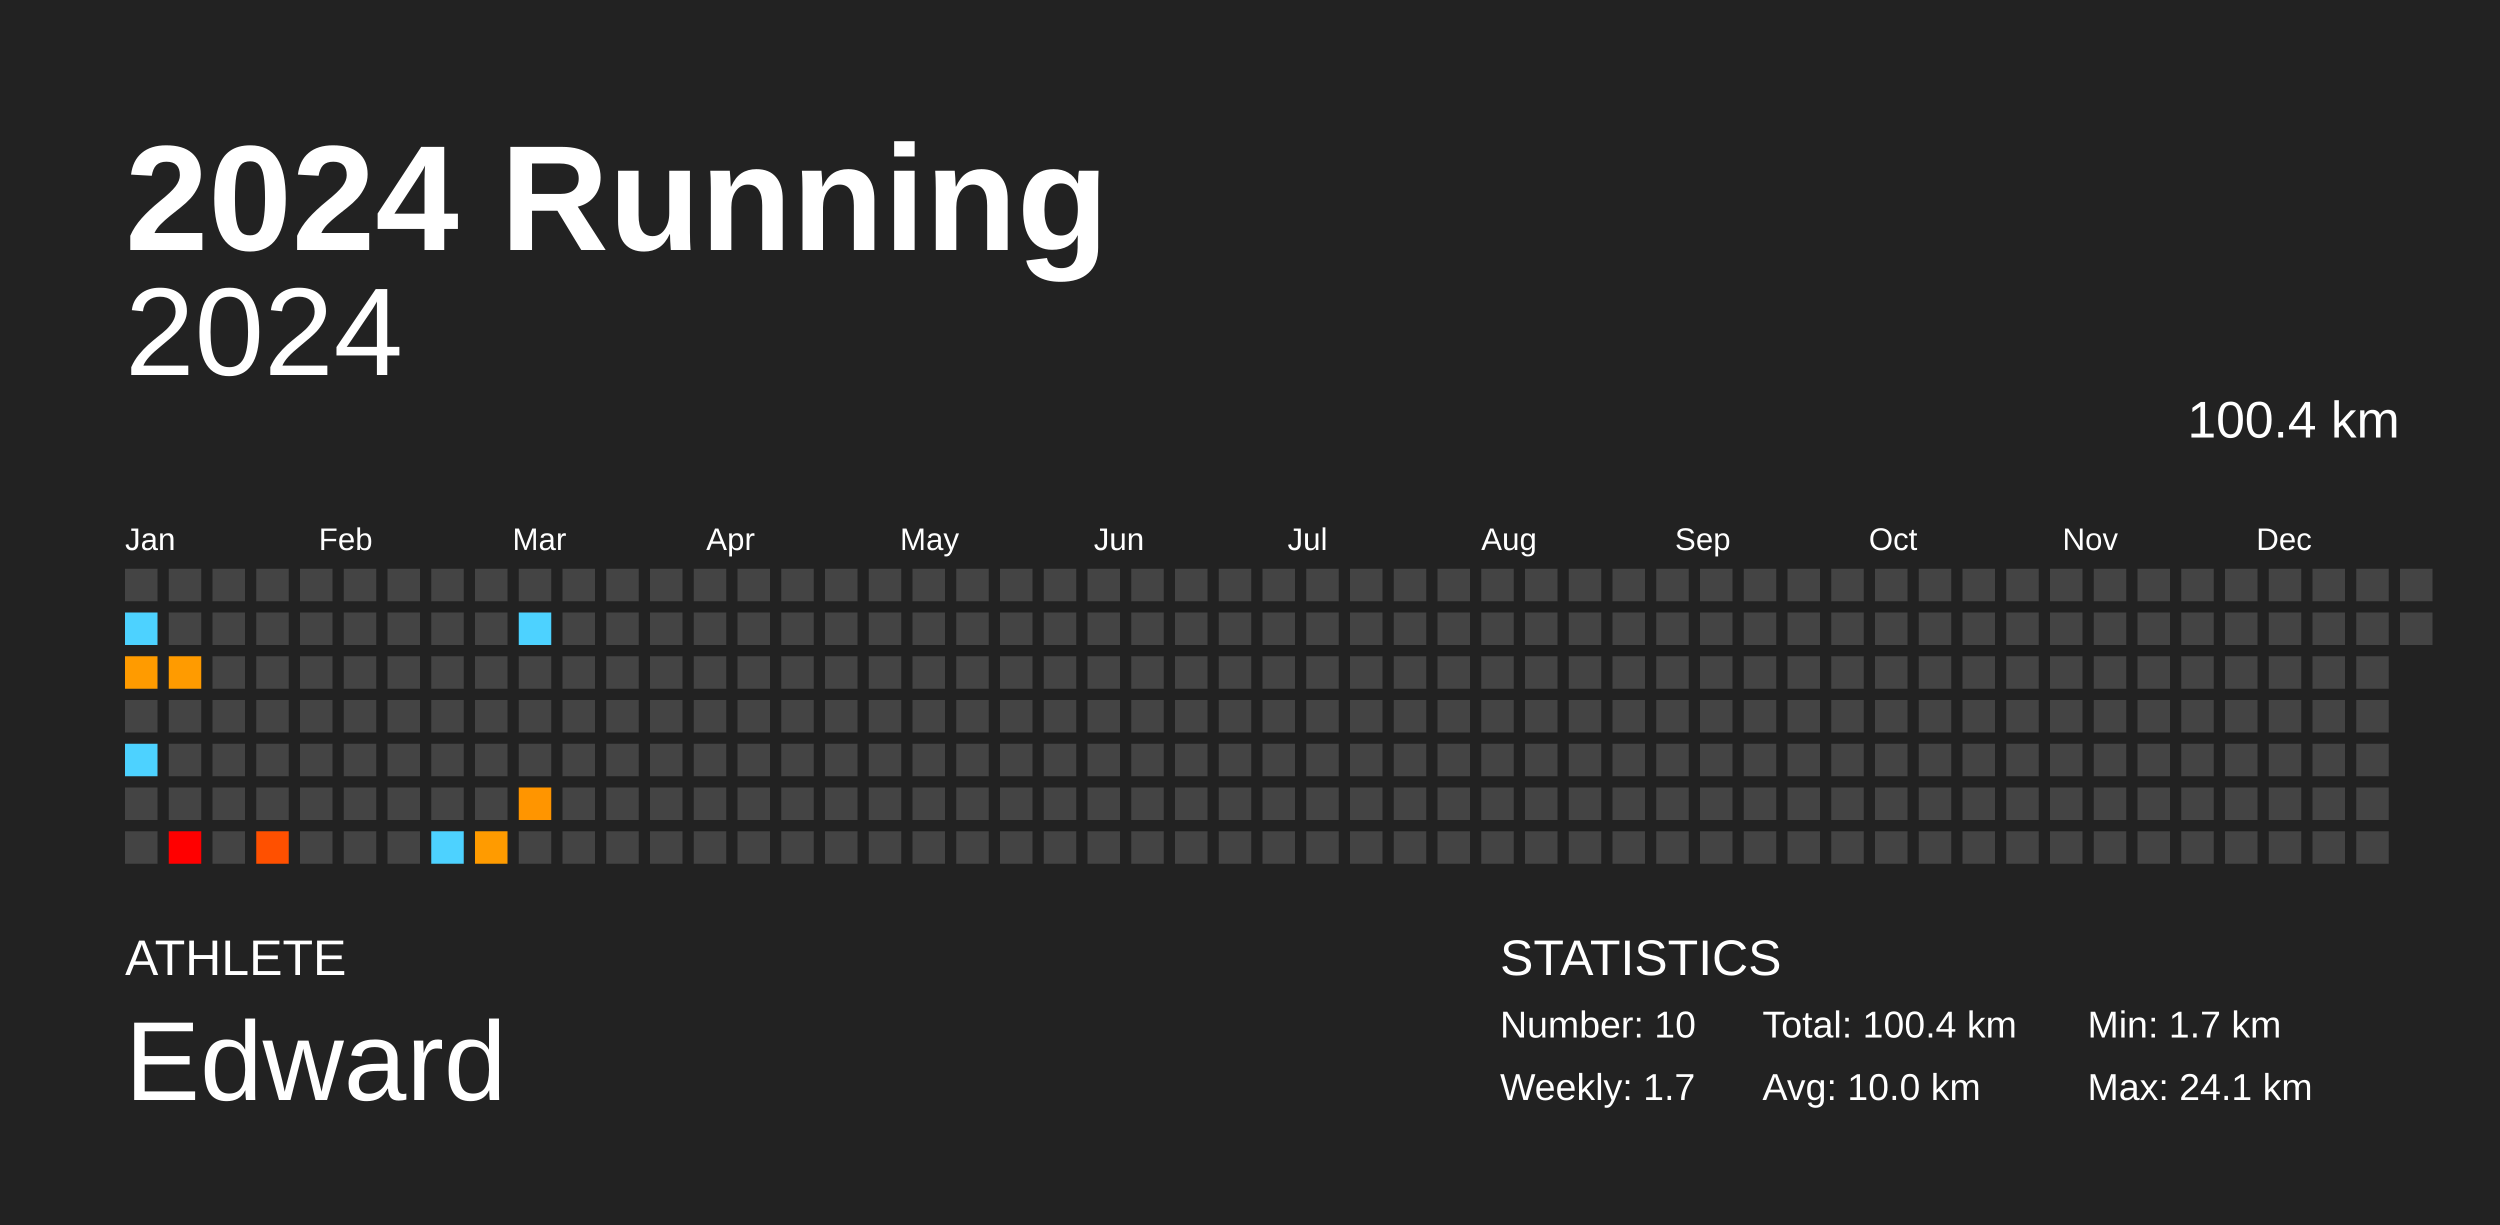
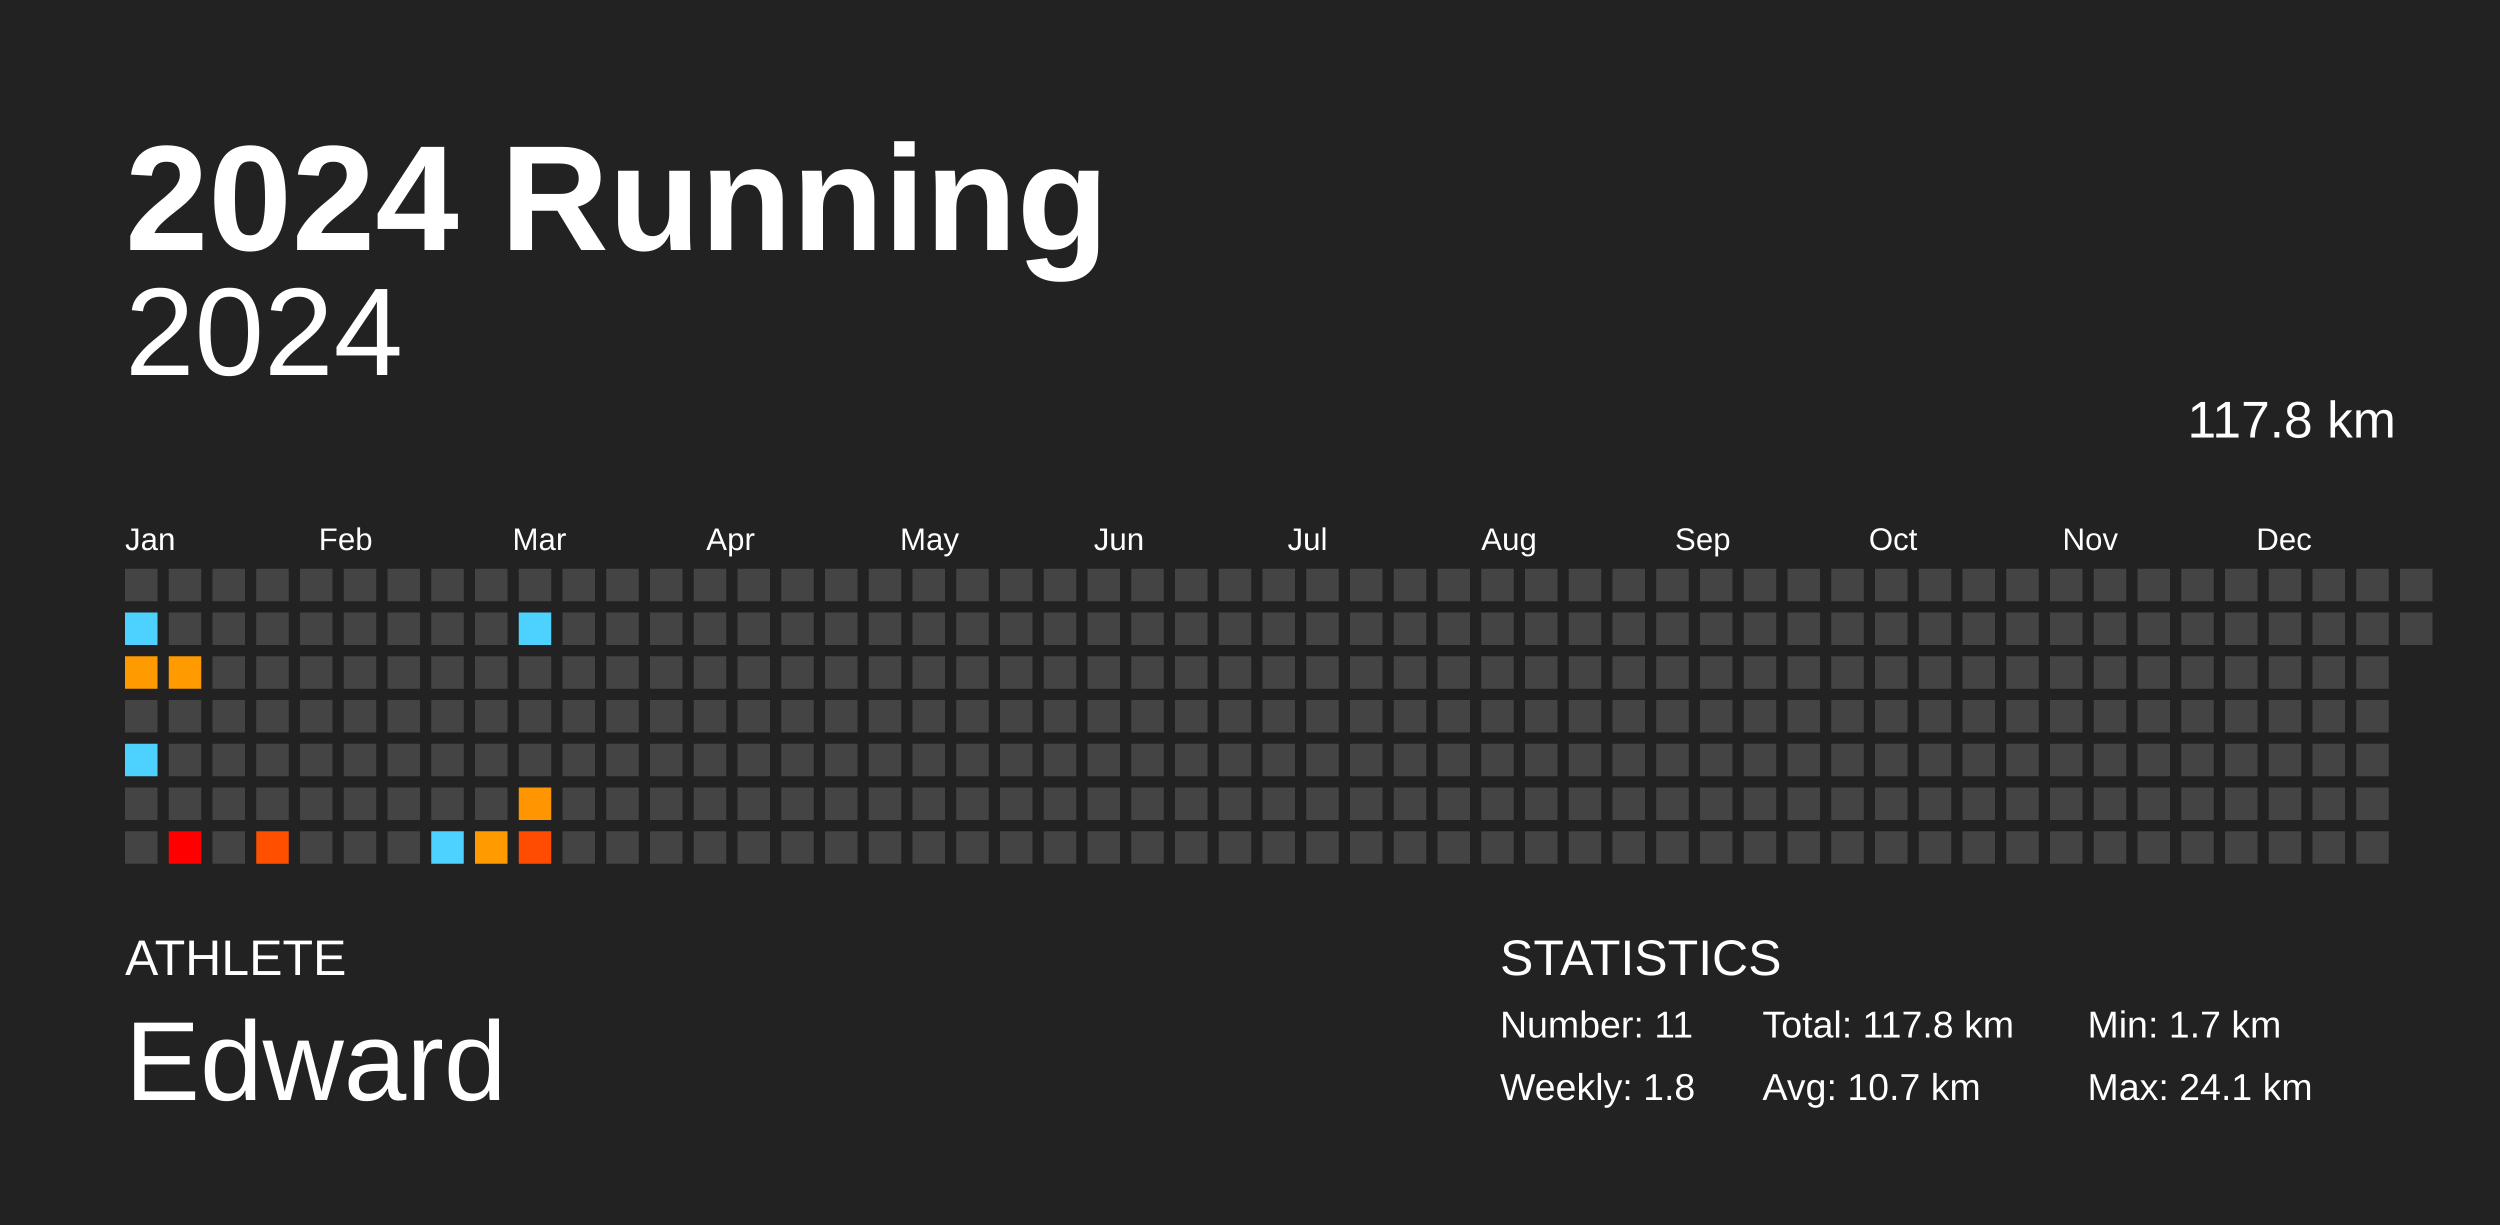
<svg xmlns="http://www.w3.org/2000/svg" baseProfile="full" height="98mm" version="1.1" viewBox="0,0,200,98" width="200mm">
  <defs />
  <rect fill="#222222" height="98" width="200" x="0" y="0" />
  <text fill="#FFFFFF" style="font-size:12px; font-family:Arial; font-weight:bold;" x="10" y="20">2024 Running</text>
  <text fill="#FFFFFF" style="font-size:4px; font-family:Arial" x="10" y="78">ATHLETE</text>
  <text fill="#FFFFFF" style="font-size:9px; font-family:Arial" x="10" y="88">Edward</text>
  <text fill="#FFFFFF" style="font-size:4px; font-family:Arial" x="120" y="78">STATISTICS</text>
-   <text fill="#FFFFFF" style="font-size:3px; font-family:Arial" x="120" y="83">Number: 10</text>
-   <text fill="#FFFFFF" style="font-size:3px; font-family:Arial" x="120" y="88">Weekly: 1.7</text>
-   <text fill="#FFFFFF" style="font-size:3px; font-family:Arial" x="141" y="83">Total: 100.4 km</text>
-   <text fill="#FFFFFF" style="font-size:3px; font-family:Arial" x="141" y="88">Avg: 10.0 km</text>
+   <text fill="#FFFFFF" style="font-size:3px; font-family:Arial" x="120" y="83">Number: 11</text>
+   <text fill="#FFFFFF" style="font-size:3px; font-family:Arial" x="120" y="88">Weekly: 1.8</text>
+   <text fill="#FFFFFF" style="font-size:3px; font-family:Arial" x="141" y="83">Total: 117.8 km</text>
+   <text fill="#FFFFFF" style="font-size:3px; font-family:Arial" x="141" y="88">Avg: 10.7 km</text>
  <text fill="#FFFFFF" style="font-size:3px; font-family:Arial" x="167" y="83">Min: 1.7 km</text>
  <text fill="#FFFFFF" style="font-size:3px; font-family:Arial" x="167" y="88">Max: 24.1 km</text>
  <text alignment-baseline="hanging" fill="#FFFFFF" style="font-size:10.0px; font-family:Arial;" x="10" y="30">2024</text>
-   <text alignment-baseline="hanging" fill="#FFFFFF" style="font-size:4.125px; font-family:Arial;" x="175" y="35">100.4 km</text>
+   <text alignment-baseline="hanging" fill="#FFFFFF" style="font-size:4.125px; font-family:Arial;" x="175" y="35">117.8 km</text>
  <text fill="#FFFFFF" style="font-size:2.5px; font-family:Arial" x="10.0" y="44">Jan</text>
  <text fill="#FFFFFF" style="font-size:2.5px; font-family:Arial" x="25.5" y="44">Feb</text>
  <text fill="#FFFFFF" style="font-size:2.5px; font-family:Arial" x="41.0" y="44">Mar</text>
  <text fill="#FFFFFF" style="font-size:2.5px; font-family:Arial" x="56.5" y="44">Apr</text>
  <text fill="#FFFFFF" style="font-size:2.5px; font-family:Arial" x="72.0" y="44">May</text>
  <text fill="#FFFFFF" style="font-size:2.5px; font-family:Arial" x="87.5" y="44">Jun</text>
  <text fill="#FFFFFF" style="font-size:2.5px; font-family:Arial" x="103.0" y="44">Jul</text>
  <text fill="#FFFFFF" style="font-size:2.5px; font-family:Arial" x="118.5" y="44">Aug</text>
  <text fill="#FFFFFF" style="font-size:2.5px; font-family:Arial" x="134.0" y="44">Sep</text>
  <text fill="#FFFFFF" style="font-size:2.5px; font-family:Arial" x="149.5" y="44">Oct</text>
  <text fill="#FFFFFF" style="font-size:2.5px; font-family:Arial" x="165.0" y="44">Nov</text>
  <text fill="#FFFFFF" style="font-size:2.5px; font-family:Arial" x="180.5" y="44">Dec</text>
  <rect fill="#444444" height="2.6" width="2.6" x="10.0" y="45.5" />
  <rect fill="#4dd2ff" height="2.6" width="2.6" x="10.0" y="49.0" />
  <rect fill="#ff9b00" height="2.6" width="2.6" x="10.0" y="52.5" />
  <rect fill="#444444" height="2.6" width="2.6" x="10.0" y="56.0" />
  <rect fill="#4dd2ff" height="2.6" width="2.6" x="10.0" y="59.5" />
  <rect fill="#444444" height="2.6" width="2.6" x="10.0" y="63.0" />
  <rect fill="#444444" height="2.6" width="2.6" x="10.0" y="66.5" />
  <rect fill="#444444" height="2.6" width="2.6" x="13.5" y="45.5" />
  <rect fill="#444444" height="2.6" width="2.6" x="13.5" y="49.0" />
  <rect fill="#ff9b00" height="2.6" width="2.6" x="13.5" y="52.5" />
  <rect fill="#444444" height="2.6" width="2.6" x="13.5" y="56.0" />
  <rect fill="#444444" height="2.6" width="2.6" x="13.5" y="59.5" />
  <rect fill="#444444" height="2.6" width="2.6" x="13.5" y="63.0" />
  <rect fill="red" height="2.6" width="2.6" x="13.5" y="66.5" />
  <rect fill="#444444" height="2.6" width="2.6" x="17.0" y="45.5" />
  <rect fill="#444444" height="2.6" width="2.6" x="17.0" y="49.0" />
  <rect fill="#444444" height="2.6" width="2.6" x="17.0" y="52.5" />
  <rect fill="#444444" height="2.6" width="2.6" x="17.0" y="56.0" />
  <rect fill="#444444" height="2.6" width="2.6" x="17.0" y="59.5" />
  <rect fill="#444444" height="2.6" width="2.6" x="17.0" y="63.0" />
  <rect fill="#444444" height="2.6" width="2.6" x="17.0" y="66.5" />
  <rect fill="#444444" height="2.6" width="2.6" x="20.5" y="45.5" />
  <rect fill="#444444" height="2.6" width="2.6" x="20.5" y="49.0" />
  <rect fill="#444444" height="2.6" width="2.6" x="20.5" y="52.5" />
  <rect fill="#444444" height="2.6" width="2.6" x="20.5" y="56.0" />
  <rect fill="#444444" height="2.6" width="2.6" x="20.5" y="59.5" />
  <rect fill="#444444" height="2.6" width="2.6" x="20.5" y="63.0" />
  <rect fill="#ff5000" height="2.6" width="2.6" x="20.5" y="66.5" />
  <rect fill="#444444" height="2.6" width="2.6" x="24.0" y="45.5" />
  <rect fill="#444444" height="2.6" width="2.6" x="24.0" y="49.0" />
  <rect fill="#444444" height="2.6" width="2.6" x="24.0" y="52.5" />
  <rect fill="#444444" height="2.6" width="2.6" x="24.0" y="56.0" />
  <rect fill="#444444" height="2.6" width="2.6" x="24.0" y="59.5" />
  <rect fill="#444444" height="2.6" width="2.6" x="24.0" y="63.0" />
  <rect fill="#444444" height="2.6" width="2.6" x="24.0" y="66.5" />
  <rect fill="#444444" height="2.6" width="2.6" x="27.5" y="45.5" />
  <rect fill="#444444" height="2.6" width="2.6" x="27.5" y="49.0" />
  <rect fill="#444444" height="2.6" width="2.6" x="27.5" y="52.5" />
  <rect fill="#444444" height="2.6" width="2.6" x="27.5" y="56.0" />
  <rect fill="#444444" height="2.6" width="2.6" x="27.5" y="59.5" />
  <rect fill="#444444" height="2.6" width="2.6" x="27.5" y="63.0" />
  <rect fill="#444444" height="2.6" width="2.6" x="27.5" y="66.5" />
  <rect fill="#444444" height="2.6" width="2.6" x="31.0" y="45.5" />
  <rect fill="#444444" height="2.6" width="2.6" x="31.0" y="49.0" />
  <rect fill="#444444" height="2.6" width="2.6" x="31.0" y="52.5" />
  <rect fill="#444444" height="2.6" width="2.6" x="31.0" y="56.0" />
  <rect fill="#444444" height="2.6" width="2.6" x="31.0" y="59.5" />
  <rect fill="#444444" height="2.6" width="2.6" x="31.0" y="63.0" />
  <rect fill="#444444" height="2.6" width="2.6" x="31.0" y="66.5" />
  <rect fill="#444444" height="2.6" width="2.6" x="34.5" y="45.5" />
  <rect fill="#444444" height="2.6" width="2.6" x="34.5" y="49.0" />
  <rect fill="#444444" height="2.6" width="2.6" x="34.5" y="52.5" />
  <rect fill="#444444" height="2.6" width="2.6" x="34.5" y="56.0" />
  <rect fill="#444444" height="2.6" width="2.6" x="34.5" y="59.5" />
  <rect fill="#444444" height="2.6" width="2.6" x="34.5" y="63.0" />
  <rect fill="#4dd2ff" height="2.6" width="2.6" x="34.5" y="66.5" />
  <rect fill="#444444" height="2.6" width="2.6" x="38.0" y="45.5" />
  <rect fill="#444444" height="2.6" width="2.6" x="38.0" y="49.0" />
  <rect fill="#444444" height="2.6" width="2.6" x="38.0" y="52.5" />
  <rect fill="#444444" height="2.6" width="2.6" x="38.0" y="56.0" />
  <rect fill="#444444" height="2.6" width="2.6" x="38.0" y="59.5" />
  <rect fill="#444444" height="2.6" width="2.6" x="38.0" y="63.0" />
  <rect fill="#ff9b00" height="2.6" width="2.6" x="38.0" y="66.5" />
  <rect fill="#444444" height="2.6" width="2.6" x="41.5" y="45.5" />
  <rect fill="#4dd2ff" height="2.6" width="2.6" x="41.5" y="49.0" />
  <rect fill="#444444" height="2.6" width="2.6" x="41.5" y="52.5" />
  <rect fill="#444444" height="2.6" width="2.6" x="41.5" y="56.0" />
  <rect fill="#444444" height="2.6" width="2.6" x="41.5" y="59.5" />
  <rect fill="#ff9500" height="2.6" width="2.6" x="41.5" y="63.0" />
-   <rect fill="#444444" height="2.6" width="2.6" x="41.5" y="66.5" />
+   <rect fill="#ff4c00" height="2.6" width="2.6" x="41.5" y="66.5" />
  <rect fill="#444444" height="2.6" width="2.6" x="45.0" y="45.5" />
  <rect fill="#444444" height="2.6" width="2.6" x="45.0" y="49.0" />
  <rect fill="#444444" height="2.6" width="2.6" x="45.0" y="52.5" />
  <rect fill="#444444" height="2.6" width="2.6" x="45.0" y="56.0" />
  <rect fill="#444444" height="2.6" width="2.6" x="45.0" y="59.5" />
  <rect fill="#444444" height="2.6" width="2.6" x="45.0" y="63.0" />
  <rect fill="#444444" height="2.6" width="2.6" x="45.0" y="66.5" />
  <rect fill="#444444" height="2.6" width="2.6" x="48.5" y="45.5" />
  <rect fill="#444444" height="2.6" width="2.6" x="48.5" y="49.0" />
  <rect fill="#444444" height="2.6" width="2.6" x="48.5" y="52.5" />
  <rect fill="#444444" height="2.6" width="2.6" x="48.5" y="56.0" />
  <rect fill="#444444" height="2.6" width="2.6" x="48.5" y="59.5" />
  <rect fill="#444444" height="2.6" width="2.6" x="48.5" y="63.0" />
  <rect fill="#444444" height="2.6" width="2.6" x="48.5" y="66.5" />
  <rect fill="#444444" height="2.6" width="2.6" x="52.0" y="45.5" />
  <rect fill="#444444" height="2.6" width="2.6" x="52.0" y="49.0" />
  <rect fill="#444444" height="2.6" width="2.6" x="52.0" y="52.5" />
  <rect fill="#444444" height="2.6" width="2.6" x="52.0" y="56.0" />
  <rect fill="#444444" height="2.6" width="2.6" x="52.0" y="59.5" />
  <rect fill="#444444" height="2.6" width="2.6" x="52.0" y="63.0" />
  <rect fill="#444444" height="2.6" width="2.6" x="52.0" y="66.5" />
  <rect fill="#444444" height="2.6" width="2.6" x="55.5" y="45.5" />
  <rect fill="#444444" height="2.6" width="2.6" x="55.5" y="49.0" />
  <rect fill="#444444" height="2.6" width="2.6" x="55.5" y="52.5" />
  <rect fill="#444444" height="2.6" width="2.6" x="55.5" y="56.0" />
  <rect fill="#444444" height="2.6" width="2.6" x="55.5" y="59.5" />
  <rect fill="#444444" height="2.6" width="2.6" x="55.5" y="63.0" />
  <rect fill="#444444" height="2.6" width="2.6" x="55.5" y="66.5" />
  <rect fill="#444444" height="2.6" width="2.6" x="59.0" y="45.5" />
  <rect fill="#444444" height="2.6" width="2.6" x="59.0" y="49.0" />
  <rect fill="#444444" height="2.6" width="2.6" x="59.0" y="52.5" />
  <rect fill="#444444" height="2.6" width="2.6" x="59.0" y="56.0" />
  <rect fill="#444444" height="2.6" width="2.6" x="59.0" y="59.5" />
  <rect fill="#444444" height="2.6" width="2.6" x="59.0" y="63.0" />
  <rect fill="#444444" height="2.6" width="2.6" x="59.0" y="66.5" />
  <rect fill="#444444" height="2.6" width="2.6" x="62.5" y="45.5" />
  <rect fill="#444444" height="2.6" width="2.6" x="62.5" y="49.0" />
  <rect fill="#444444" height="2.6" width="2.6" x="62.5" y="52.5" />
  <rect fill="#444444" height="2.6" width="2.6" x="62.5" y="56.0" />
  <rect fill="#444444" height="2.6" width="2.6" x="62.5" y="59.5" />
  <rect fill="#444444" height="2.6" width="2.6" x="62.5" y="63.0" />
  <rect fill="#444444" height="2.6" width="2.6" x="62.5" y="66.5" />
  <rect fill="#444444" height="2.6" width="2.6" x="66.0" y="45.5" />
  <rect fill="#444444" height="2.6" width="2.6" x="66.0" y="49.0" />
  <rect fill="#444444" height="2.6" width="2.6" x="66.0" y="52.5" />
  <rect fill="#444444" height="2.6" width="2.6" x="66.0" y="56.0" />
  <rect fill="#444444" height="2.6" width="2.6" x="66.0" y="59.5" />
  <rect fill="#444444" height="2.6" width="2.6" x="66.0" y="63.0" />
  <rect fill="#444444" height="2.6" width="2.6" x="66.0" y="66.5" />
  <rect fill="#444444" height="2.6" width="2.6" x="69.5" y="45.5" />
  <rect fill="#444444" height="2.6" width="2.6" x="69.5" y="49.0" />
  <rect fill="#444444" height="2.6" width="2.6" x="69.5" y="52.5" />
  <rect fill="#444444" height="2.6" width="2.6" x="69.5" y="56.0" />
  <rect fill="#444444" height="2.6" width="2.6" x="69.5" y="59.5" />
  <rect fill="#444444" height="2.6" width="2.6" x="69.5" y="63.0" />
  <rect fill="#444444" height="2.6" width="2.6" x="69.5" y="66.5" />
  <rect fill="#444444" height="2.6" width="2.6" x="73.0" y="45.5" />
  <rect fill="#444444" height="2.6" width="2.6" x="73.0" y="49.0" />
  <rect fill="#444444" height="2.6" width="2.6" x="73.0" y="52.5" />
  <rect fill="#444444" height="2.6" width="2.6" x="73.0" y="56.0" />
  <rect fill="#444444" height="2.6" width="2.6" x="73.0" y="59.5" />
  <rect fill="#444444" height="2.6" width="2.6" x="73.0" y="63.0" />
  <rect fill="#444444" height="2.6" width="2.6" x="73.0" y="66.5" />
  <rect fill="#444444" height="2.6" width="2.6" x="76.5" y="45.5" />
  <rect fill="#444444" height="2.6" width="2.6" x="76.5" y="49.0" />
  <rect fill="#444444" height="2.6" width="2.6" x="76.5" y="52.5" />
  <rect fill="#444444" height="2.6" width="2.6" x="76.5" y="56.0" />
  <rect fill="#444444" height="2.6" width="2.6" x="76.5" y="59.5" />
  <rect fill="#444444" height="2.6" width="2.6" x="76.5" y="63.0" />
  <rect fill="#444444" height="2.6" width="2.6" x="76.5" y="66.5" />
  <rect fill="#444444" height="2.6" width="2.6" x="80.0" y="45.5" />
  <rect fill="#444444" height="2.6" width="2.6" x="80.0" y="49.0" />
  <rect fill="#444444" height="2.6" width="2.6" x="80.0" y="52.5" />
  <rect fill="#444444" height="2.6" width="2.6" x="80.0" y="56.0" />
  <rect fill="#444444" height="2.6" width="2.6" x="80.0" y="59.5" />
  <rect fill="#444444" height="2.6" width="2.6" x="80.0" y="63.0" />
  <rect fill="#444444" height="2.6" width="2.6" x="80.0" y="66.5" />
  <rect fill="#444444" height="2.6" width="2.6" x="83.5" y="45.5" />
  <rect fill="#444444" height="2.6" width="2.6" x="83.5" y="49.0" />
  <rect fill="#444444" height="2.6" width="2.6" x="83.5" y="52.5" />
  <rect fill="#444444" height="2.6" width="2.6" x="83.5" y="56.0" />
  <rect fill="#444444" height="2.6" width="2.6" x="83.5" y="59.5" />
  <rect fill="#444444" height="2.6" width="2.6" x="83.5" y="63.0" />
  <rect fill="#444444" height="2.6" width="2.6" x="83.5" y="66.5" />
  <rect fill="#444444" height="2.6" width="2.6" x="87.0" y="45.5" />
  <rect fill="#444444" height="2.6" width="2.6" x="87.0" y="49.0" />
  <rect fill="#444444" height="2.6" width="2.6" x="87.0" y="52.5" />
  <rect fill="#444444" height="2.6" width="2.6" x="87.0" y="56.0" />
  <rect fill="#444444" height="2.6" width="2.6" x="87.0" y="59.5" />
  <rect fill="#444444" height="2.6" width="2.6" x="87.0" y="63.0" />
  <rect fill="#444444" height="2.6" width="2.6" x="87.0" y="66.5" />
  <rect fill="#444444" height="2.6" width="2.6" x="90.5" y="45.5" />
  <rect fill="#444444" height="2.6" width="2.6" x="90.5" y="49.0" />
  <rect fill="#444444" height="2.6" width="2.6" x="90.5" y="52.5" />
  <rect fill="#444444" height="2.6" width="2.6" x="90.5" y="56.0" />
  <rect fill="#444444" height="2.6" width="2.6" x="90.5" y="59.5" />
  <rect fill="#444444" height="2.6" width="2.6" x="90.5" y="63.0" />
  <rect fill="#444444" height="2.6" width="2.6" x="90.5" y="66.5" />
  <rect fill="#444444" height="2.6" width="2.6" x="94.0" y="45.5" />
  <rect fill="#444444" height="2.6" width="2.6" x="94.0" y="49.0" />
  <rect fill="#444444" height="2.6" width="2.6" x="94.0" y="52.5" />
  <rect fill="#444444" height="2.6" width="2.6" x="94.0" y="56.0" />
  <rect fill="#444444" height="2.6" width="2.6" x="94.0" y="59.5" />
  <rect fill="#444444" height="2.6" width="2.6" x="94.0" y="63.0" />
  <rect fill="#444444" height="2.6" width="2.6" x="94.0" y="66.5" />
  <rect fill="#444444" height="2.6" width="2.6" x="97.5" y="45.5" />
  <rect fill="#444444" height="2.6" width="2.6" x="97.5" y="49.0" />
  <rect fill="#444444" height="2.6" width="2.6" x="97.5" y="52.5" />
  <rect fill="#444444" height="2.6" width="2.6" x="97.5" y="56.0" />
  <rect fill="#444444" height="2.6" width="2.6" x="97.5" y="59.5" />
  <rect fill="#444444" height="2.6" width="2.6" x="97.5" y="63.0" />
  <rect fill="#444444" height="2.6" width="2.6" x="97.5" y="66.5" />
  <rect fill="#444444" height="2.6" width="2.6" x="101.0" y="45.5" />
  <rect fill="#444444" height="2.6" width="2.6" x="101.0" y="49.0" />
  <rect fill="#444444" height="2.6" width="2.6" x="101.0" y="52.5" />
  <rect fill="#444444" height="2.6" width="2.6" x="101.0" y="56.0" />
  <rect fill="#444444" height="2.6" width="2.6" x="101.0" y="59.5" />
  <rect fill="#444444" height="2.6" width="2.6" x="101.0" y="63.0" />
  <rect fill="#444444" height="2.6" width="2.6" x="101.0" y="66.5" />
  <rect fill="#444444" height="2.6" width="2.6" x="104.5" y="45.5" />
  <rect fill="#444444" height="2.6" width="2.6" x="104.5" y="49.0" />
  <rect fill="#444444" height="2.6" width="2.6" x="104.5" y="52.5" />
  <rect fill="#444444" height="2.6" width="2.6" x="104.5" y="56.0" />
  <rect fill="#444444" height="2.6" width="2.6" x="104.5" y="59.5" />
  <rect fill="#444444" height="2.6" width="2.6" x="104.5" y="63.0" />
  <rect fill="#444444" height="2.6" width="2.6" x="104.5" y="66.5" />
  <rect fill="#444444" height="2.6" width="2.6" x="108.0" y="45.5" />
  <rect fill="#444444" height="2.6" width="2.6" x="108.0" y="49.0" />
  <rect fill="#444444" height="2.6" width="2.6" x="108.0" y="52.5" />
  <rect fill="#444444" height="2.6" width="2.6" x="108.0" y="56.0" />
  <rect fill="#444444" height="2.6" width="2.6" x="108.0" y="59.5" />
  <rect fill="#444444" height="2.6" width="2.6" x="108.0" y="63.0" />
  <rect fill="#444444" height="2.6" width="2.6" x="108.0" y="66.5" />
  <rect fill="#444444" height="2.6" width="2.6" x="111.5" y="45.5" />
  <rect fill="#444444" height="2.6" width="2.6" x="111.5" y="49.0" />
  <rect fill="#444444" height="2.6" width="2.6" x="111.5" y="52.5" />
  <rect fill="#444444" height="2.6" width="2.6" x="111.5" y="56.0" />
  <rect fill="#444444" height="2.6" width="2.6" x="111.5" y="59.5" />
  <rect fill="#444444" height="2.6" width="2.6" x="111.5" y="63.0" />
  <rect fill="#444444" height="2.6" width="2.6" x="111.5" y="66.5" />
  <rect fill="#444444" height="2.6" width="2.6" x="115.0" y="45.5" />
  <rect fill="#444444" height="2.6" width="2.6" x="115.0" y="49.0" />
  <rect fill="#444444" height="2.6" width="2.6" x="115.0" y="52.5" />
  <rect fill="#444444" height="2.6" width="2.6" x="115.0" y="56.0" />
  <rect fill="#444444" height="2.6" width="2.6" x="115.0" y="59.5" />
  <rect fill="#444444" height="2.6" width="2.6" x="115.0" y="63.0" />
  <rect fill="#444444" height="2.6" width="2.6" x="115.0" y="66.5" />
  <rect fill="#444444" height="2.6" width="2.6" x="118.5" y="45.5" />
  <rect fill="#444444" height="2.6" width="2.6" x="118.5" y="49.0" />
  <rect fill="#444444" height="2.6" width="2.6" x="118.5" y="52.5" />
  <rect fill="#444444" height="2.6" width="2.6" x="118.5" y="56.0" />
  <rect fill="#444444" height="2.6" width="2.6" x="118.5" y="59.5" />
  <rect fill="#444444" height="2.6" width="2.6" x="118.5" y="63.0" />
  <rect fill="#444444" height="2.6" width="2.6" x="118.5" y="66.5" />
  <rect fill="#444444" height="2.6" width="2.6" x="122.0" y="45.5" />
  <rect fill="#444444" height="2.6" width="2.6" x="122.0" y="49.0" />
  <rect fill="#444444" height="2.6" width="2.6" x="122.0" y="52.5" />
  <rect fill="#444444" height="2.6" width="2.6" x="122.0" y="56.0" />
  <rect fill="#444444" height="2.6" width="2.6" x="122.0" y="59.5" />
  <rect fill="#444444" height="2.6" width="2.6" x="122.0" y="63.0" />
  <rect fill="#444444" height="2.6" width="2.6" x="122.0" y="66.5" />
  <rect fill="#444444" height="2.6" width="2.6" x="125.5" y="45.5" />
  <rect fill="#444444" height="2.6" width="2.6" x="125.5" y="49.0" />
  <rect fill="#444444" height="2.6" width="2.6" x="125.5" y="52.5" />
  <rect fill="#444444" height="2.6" width="2.6" x="125.5" y="56.0" />
  <rect fill="#444444" height="2.6" width="2.6" x="125.5" y="59.5" />
  <rect fill="#444444" height="2.6" width="2.6" x="125.5" y="63.0" />
  <rect fill="#444444" height="2.6" width="2.6" x="125.5" y="66.5" />
  <rect fill="#444444" height="2.6" width="2.6" x="129.0" y="45.5" />
  <rect fill="#444444" height="2.6" width="2.6" x="129.0" y="49.0" />
  <rect fill="#444444" height="2.6" width="2.6" x="129.0" y="52.5" />
  <rect fill="#444444" height="2.6" width="2.6" x="129.0" y="56.0" />
  <rect fill="#444444" height="2.6" width="2.6" x="129.0" y="59.5" />
  <rect fill="#444444" height="2.6" width="2.6" x="129.0" y="63.0" />
  <rect fill="#444444" height="2.6" width="2.6" x="129.0" y="66.5" />
  <rect fill="#444444" height="2.6" width="2.6" x="132.5" y="45.5" />
  <rect fill="#444444" height="2.6" width="2.6" x="132.5" y="49.0" />
  <rect fill="#444444" height="2.6" width="2.6" x="132.5" y="52.5" />
  <rect fill="#444444" height="2.6" width="2.6" x="132.5" y="56.0" />
  <rect fill="#444444" height="2.6" width="2.6" x="132.5" y="59.5" />
  <rect fill="#444444" height="2.6" width="2.6" x="132.5" y="63.0" />
  <rect fill="#444444" height="2.6" width="2.6" x="132.5" y="66.5" />
  <rect fill="#444444" height="2.6" width="2.6" x="136.0" y="45.5" />
  <rect fill="#444444" height="2.6" width="2.6" x="136.0" y="49.0" />
  <rect fill="#444444" height="2.6" width="2.6" x="136.0" y="52.5" />
  <rect fill="#444444" height="2.6" width="2.6" x="136.0" y="56.0" />
  <rect fill="#444444" height="2.6" width="2.6" x="136.0" y="59.5" />
  <rect fill="#444444" height="2.6" width="2.6" x="136.0" y="63.0" />
  <rect fill="#444444" height="2.6" width="2.6" x="136.0" y="66.5" />
  <rect fill="#444444" height="2.6" width="2.6" x="139.5" y="45.5" />
  <rect fill="#444444" height="2.6" width="2.6" x="139.5" y="49.0" />
  <rect fill="#444444" height="2.6" width="2.6" x="139.5" y="52.5" />
  <rect fill="#444444" height="2.6" width="2.6" x="139.5" y="56.0" />
  <rect fill="#444444" height="2.6" width="2.6" x="139.5" y="59.5" />
  <rect fill="#444444" height="2.6" width="2.6" x="139.5" y="63.0" />
  <rect fill="#444444" height="2.6" width="2.6" x="139.5" y="66.5" />
  <rect fill="#444444" height="2.6" width="2.6" x="143.0" y="45.5" />
  <rect fill="#444444" height="2.6" width="2.6" x="143.0" y="49.0" />
  <rect fill="#444444" height="2.6" width="2.6" x="143.0" y="52.5" />
  <rect fill="#444444" height="2.6" width="2.6" x="143.0" y="56.0" />
  <rect fill="#444444" height="2.6" width="2.6" x="143.0" y="59.5" />
  <rect fill="#444444" height="2.6" width="2.6" x="143.0" y="63.0" />
  <rect fill="#444444" height="2.6" width="2.6" x="143.0" y="66.5" />
  <rect fill="#444444" height="2.6" width="2.6" x="146.5" y="45.5" />
  <rect fill="#444444" height="2.6" width="2.6" x="146.5" y="49.0" />
  <rect fill="#444444" height="2.6" width="2.6" x="146.5" y="52.5" />
  <rect fill="#444444" height="2.6" width="2.6" x="146.5" y="56.0" />
  <rect fill="#444444" height="2.6" width="2.6" x="146.5" y="59.5" />
  <rect fill="#444444" height="2.6" width="2.6" x="146.5" y="63.0" />
  <rect fill="#444444" height="2.6" width="2.6" x="146.5" y="66.5" />
  <rect fill="#444444" height="2.6" width="2.6" x="150.0" y="45.5" />
  <rect fill="#444444" height="2.6" width="2.6" x="150.0" y="49.0" />
  <rect fill="#444444" height="2.6" width="2.6" x="150.0" y="52.5" />
  <rect fill="#444444" height="2.6" width="2.6" x="150.0" y="56.0" />
  <rect fill="#444444" height="2.6" width="2.6" x="150.0" y="59.5" />
  <rect fill="#444444" height="2.6" width="2.6" x="150.0" y="63.0" />
  <rect fill="#444444" height="2.6" width="2.6" x="150.0" y="66.5" />
  <rect fill="#444444" height="2.6" width="2.6" x="153.5" y="45.5" />
  <rect fill="#444444" height="2.6" width="2.6" x="153.5" y="49.0" />
  <rect fill="#444444" height="2.6" width="2.6" x="153.5" y="52.5" />
  <rect fill="#444444" height="2.6" width="2.6" x="153.5" y="56.0" />
  <rect fill="#444444" height="2.6" width="2.6" x="153.5" y="59.5" />
  <rect fill="#444444" height="2.6" width="2.6" x="153.5" y="63.0" />
  <rect fill="#444444" height="2.6" width="2.6" x="153.5" y="66.5" />
  <rect fill="#444444" height="2.6" width="2.6" x="157.0" y="45.5" />
  <rect fill="#444444" height="2.6" width="2.6" x="157.0" y="49.0" />
  <rect fill="#444444" height="2.6" width="2.6" x="157.0" y="52.5" />
  <rect fill="#444444" height="2.6" width="2.6" x="157.0" y="56.0" />
  <rect fill="#444444" height="2.6" width="2.6" x="157.0" y="59.5" />
  <rect fill="#444444" height="2.6" width="2.6" x="157.0" y="63.0" />
  <rect fill="#444444" height="2.6" width="2.6" x="157.0" y="66.5" />
  <rect fill="#444444" height="2.6" width="2.6" x="160.5" y="45.5" />
  <rect fill="#444444" height="2.6" width="2.6" x="160.5" y="49.0" />
  <rect fill="#444444" height="2.6" width="2.6" x="160.5" y="52.5" />
  <rect fill="#444444" height="2.6" width="2.6" x="160.5" y="56.0" />
  <rect fill="#444444" height="2.6" width="2.6" x="160.5" y="59.5" />
  <rect fill="#444444" height="2.6" width="2.6" x="160.5" y="63.0" />
  <rect fill="#444444" height="2.6" width="2.6" x="160.5" y="66.5" />
  <rect fill="#444444" height="2.6" width="2.6" x="164.0" y="45.5" />
  <rect fill="#444444" height="2.6" width="2.6" x="164.0" y="49.0" />
  <rect fill="#444444" height="2.6" width="2.6" x="164.0" y="52.5" />
  <rect fill="#444444" height="2.6" width="2.6" x="164.0" y="56.0" />
  <rect fill="#444444" height="2.6" width="2.6" x="164.0" y="59.5" />
  <rect fill="#444444" height="2.6" width="2.6" x="164.0" y="63.0" />
  <rect fill="#444444" height="2.6" width="2.6" x="164.0" y="66.5" />
  <rect fill="#444444" height="2.6" width="2.6" x="167.5" y="45.5" />
  <rect fill="#444444" height="2.6" width="2.6" x="167.5" y="49.0" />
  <rect fill="#444444" height="2.6" width="2.6" x="167.5" y="52.5" />
  <rect fill="#444444" height="2.6" width="2.6" x="167.5" y="56.0" />
  <rect fill="#444444" height="2.6" width="2.6" x="167.5" y="59.5" />
  <rect fill="#444444" height="2.6" width="2.6" x="167.5" y="63.0" />
  <rect fill="#444444" height="2.6" width="2.6" x="167.5" y="66.5" />
  <rect fill="#444444" height="2.6" width="2.6" x="171.0" y="45.5" />
  <rect fill="#444444" height="2.6" width="2.6" x="171.0" y="49.0" />
  <rect fill="#444444" height="2.6" width="2.6" x="171.0" y="52.5" />
  <rect fill="#444444" height="2.6" width="2.6" x="171.0" y="56.0" />
  <rect fill="#444444" height="2.6" width="2.6" x="171.0" y="59.5" />
  <rect fill="#444444" height="2.6" width="2.6" x="171.0" y="63.0" />
  <rect fill="#444444" height="2.6" width="2.6" x="171.0" y="66.5" />
  <rect fill="#444444" height="2.6" width="2.6" x="174.5" y="45.5" />
  <rect fill="#444444" height="2.6" width="2.6" x="174.5" y="49.0" />
  <rect fill="#444444" height="2.6" width="2.6" x="174.5" y="52.5" />
  <rect fill="#444444" height="2.6" width="2.6" x="174.5" y="56.0" />
  <rect fill="#444444" height="2.6" width="2.6" x="174.5" y="59.5" />
  <rect fill="#444444" height="2.6" width="2.6" x="174.5" y="63.0" />
  <rect fill="#444444" height="2.6" width="2.6" x="174.5" y="66.5" />
  <rect fill="#444444" height="2.6" width="2.6" x="178.0" y="45.5" />
  <rect fill="#444444" height="2.6" width="2.6" x="178.0" y="49.0" />
  <rect fill="#444444" height="2.6" width="2.6" x="178.0" y="52.5" />
  <rect fill="#444444" height="2.6" width="2.6" x="178.0" y="56.0" />
  <rect fill="#444444" height="2.6" width="2.6" x="178.0" y="59.5" />
  <rect fill="#444444" height="2.6" width="2.6" x="178.0" y="63.0" />
  <rect fill="#444444" height="2.6" width="2.6" x="178.0" y="66.5" />
  <rect fill="#444444" height="2.6" width="2.6" x="181.5" y="45.5" />
  <rect fill="#444444" height="2.6" width="2.6" x="181.5" y="49.0" />
  <rect fill="#444444" height="2.6" width="2.6" x="181.5" y="52.5" />
  <rect fill="#444444" height="2.6" width="2.6" x="181.5" y="56.0" />
  <rect fill="#444444" height="2.6" width="2.6" x="181.5" y="59.5" />
  <rect fill="#444444" height="2.6" width="2.6" x="181.5" y="63.0" />
  <rect fill="#444444" height="2.6" width="2.6" x="181.5" y="66.5" />
  <rect fill="#444444" height="2.6" width="2.6" x="185.0" y="45.5" />
  <rect fill="#444444" height="2.6" width="2.6" x="185.0" y="49.0" />
  <rect fill="#444444" height="2.6" width="2.6" x="185.0" y="52.5" />
  <rect fill="#444444" height="2.6" width="2.6" x="185.0" y="56.0" />
  <rect fill="#444444" height="2.6" width="2.6" x="185.0" y="59.5" />
  <rect fill="#444444" height="2.6" width="2.6" x="185.0" y="63.0" />
  <rect fill="#444444" height="2.6" width="2.6" x="185.0" y="66.5" />
  <rect fill="#444444" height="2.6" width="2.6" x="188.5" y="45.5" />
  <rect fill="#444444" height="2.6" width="2.6" x="188.5" y="49.0" />
  <rect fill="#444444" height="2.6" width="2.6" x="188.5" y="52.5" />
  <rect fill="#444444" height="2.6" width="2.6" x="188.5" y="56.0" />
  <rect fill="#444444" height="2.6" width="2.6" x="188.5" y="59.5" />
  <rect fill="#444444" height="2.6" width="2.6" x="188.5" y="63.0" />
  <rect fill="#444444" height="2.6" width="2.6" x="188.5" y="66.5" />
  <rect fill="#444444" height="2.6" width="2.6" x="192.0" y="45.5" />
  <rect fill="#444444" height="2.6" width="2.6" x="192.0" y="49.0" />
</svg>
